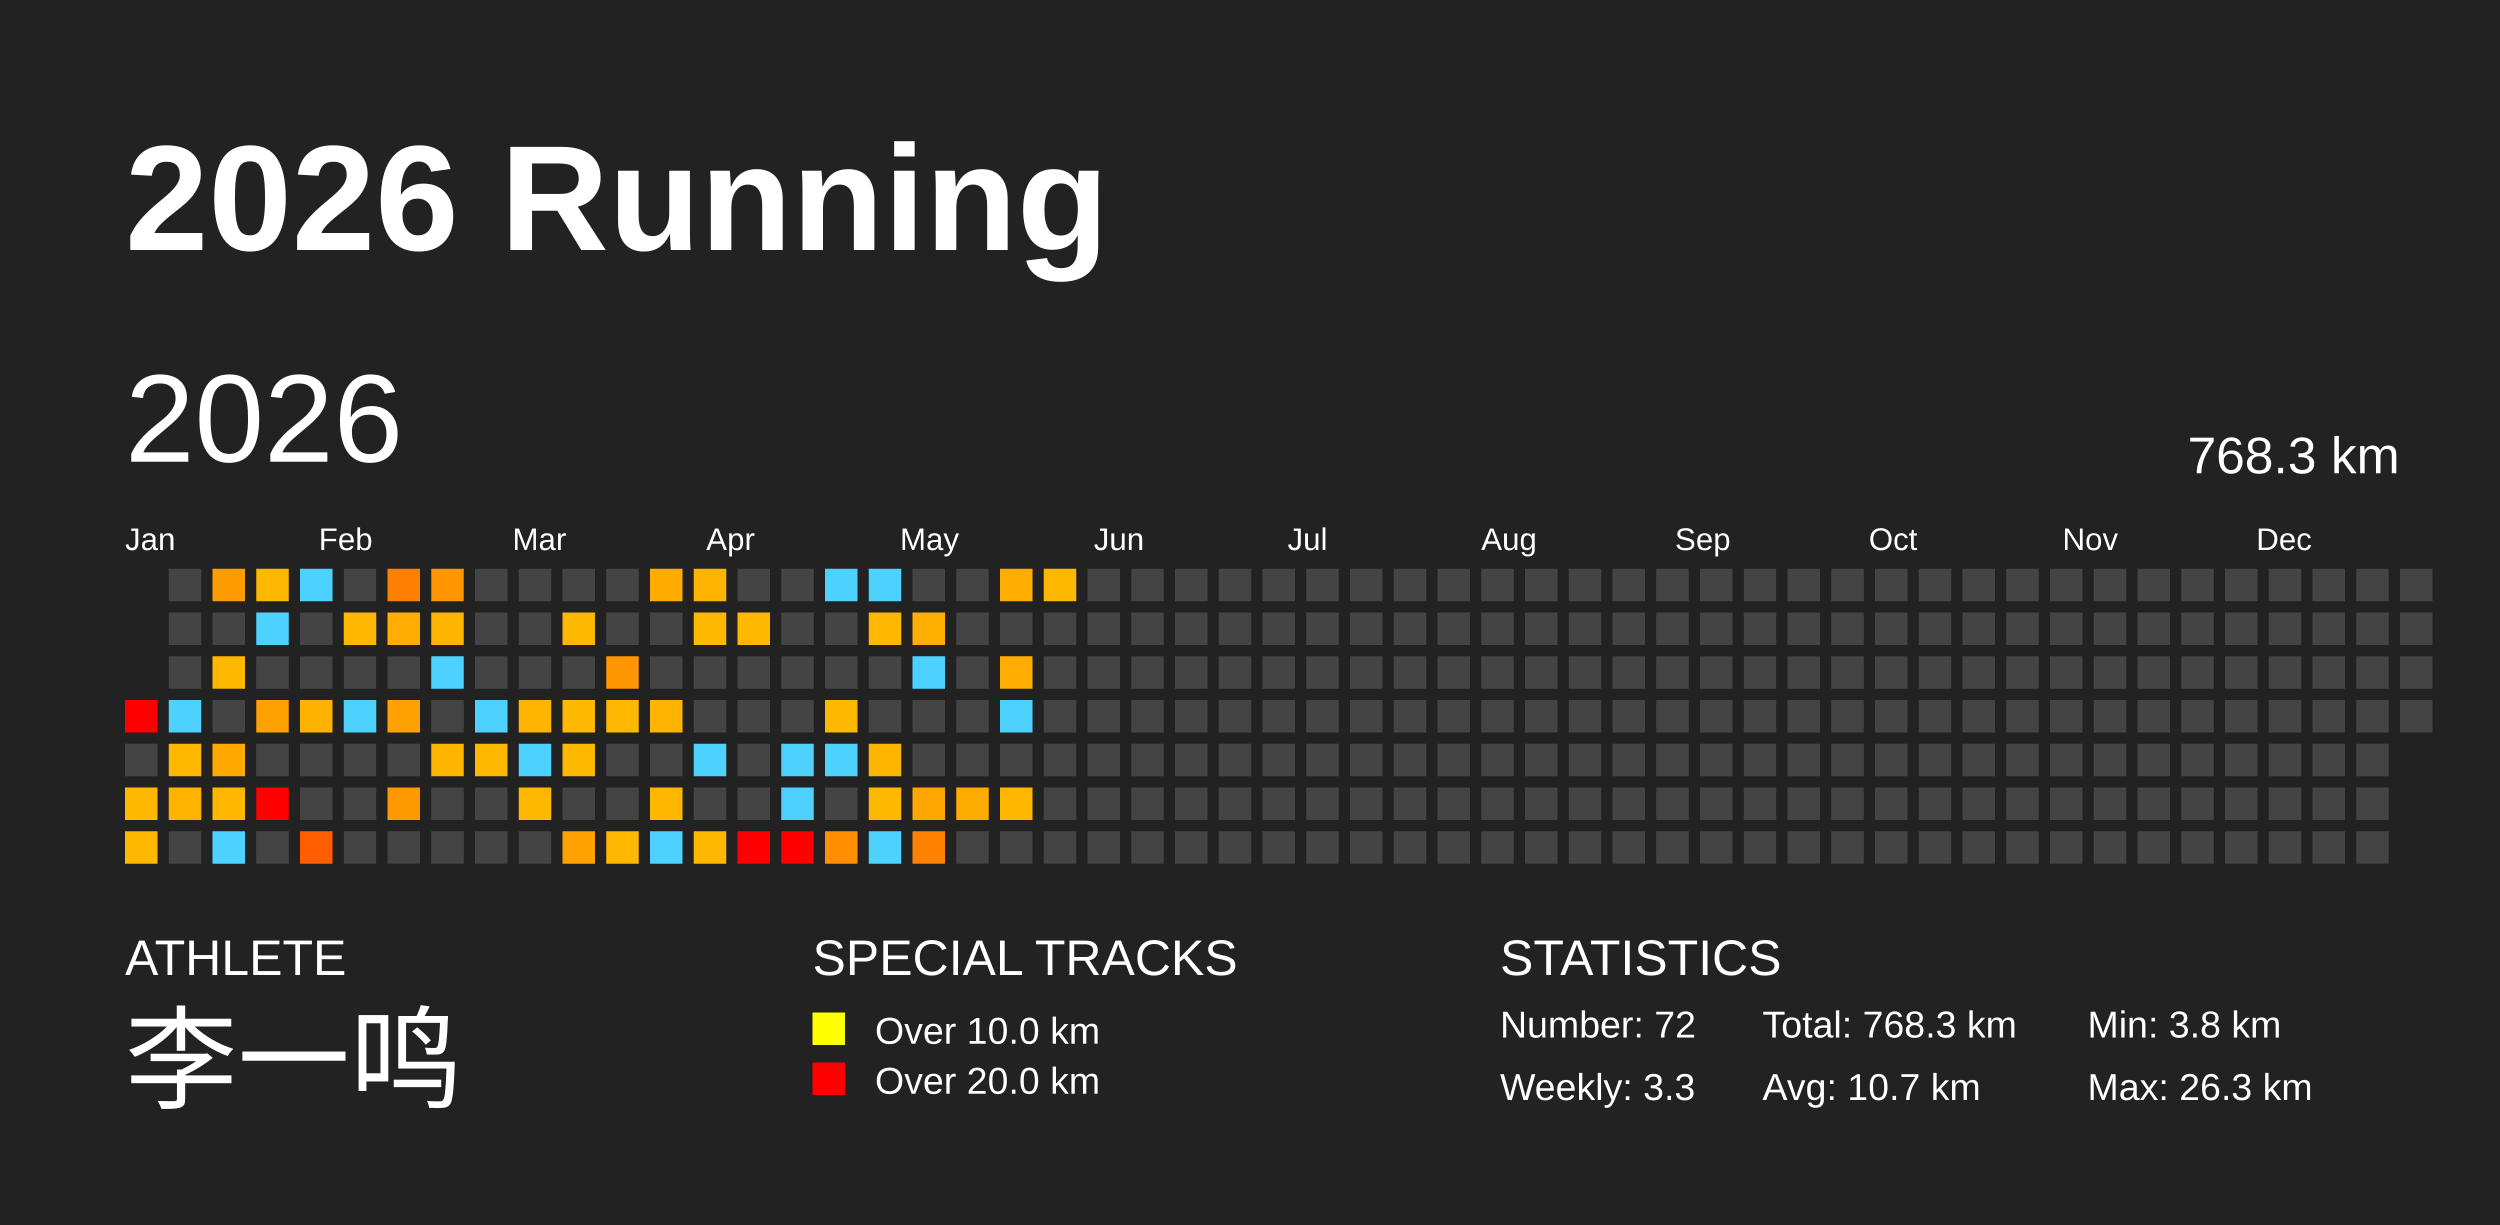
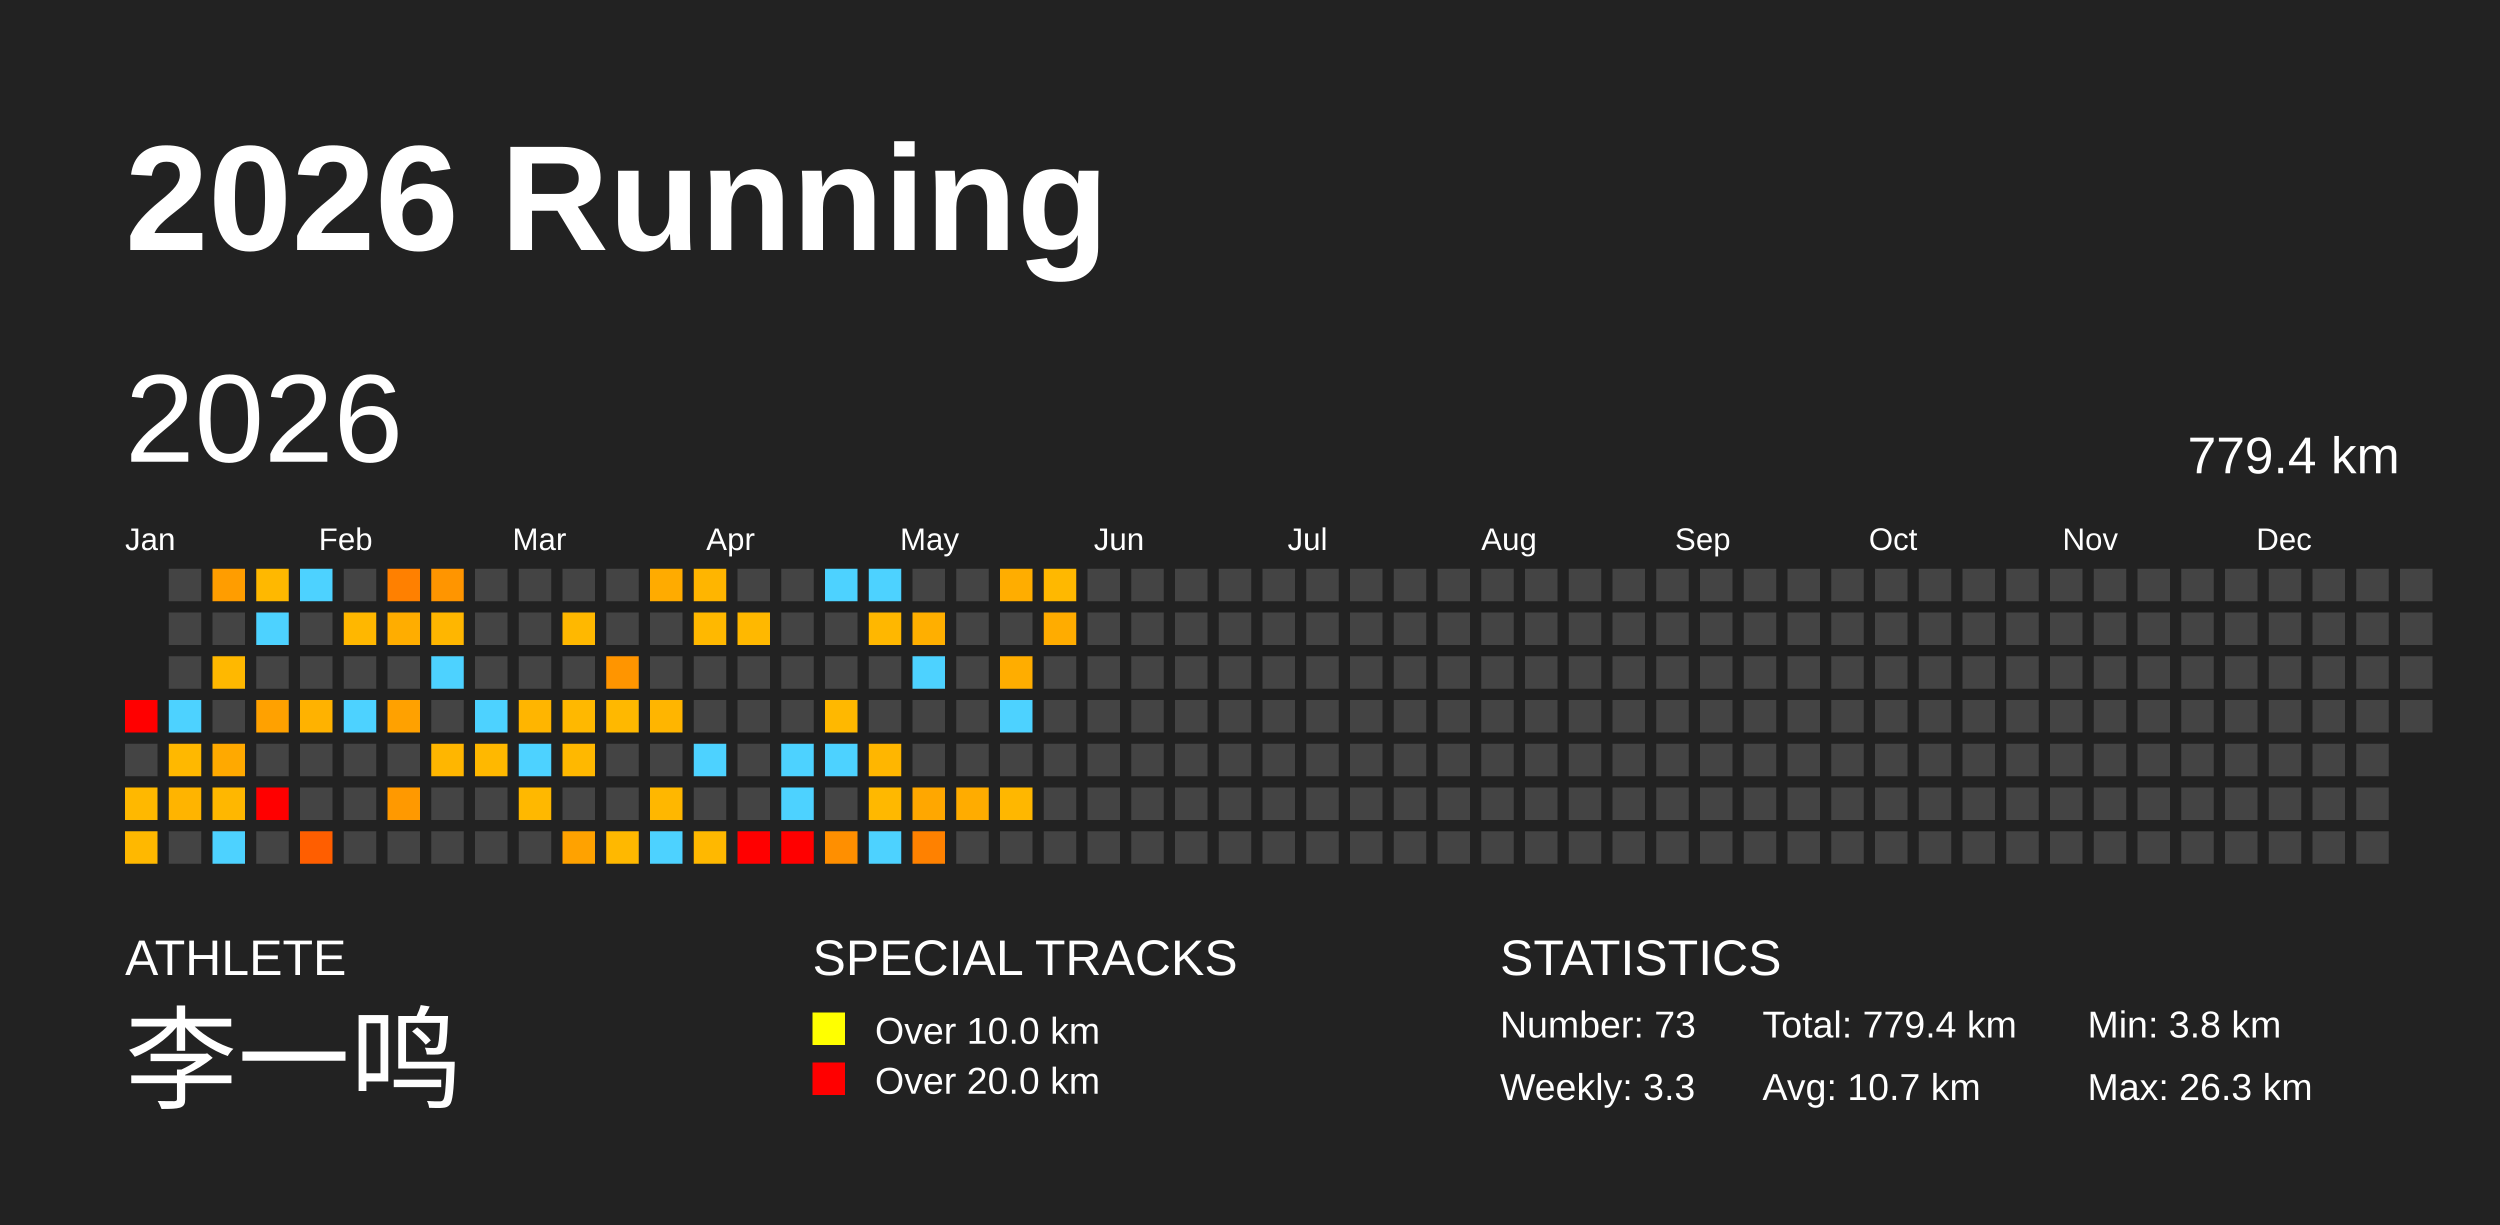
<svg xmlns="http://www.w3.org/2000/svg" baseProfile="full" height="98mm" version="1.1" viewBox="0,0,200,98" width="200mm">
  <defs />
  <rect fill="#222222" height="98" width="200" x="0" y="0" />
  <text fill="#FFFFFF" style="font-size:12px; font-family:Arial; font-weight:bold;" x="10" y="20">2026 Running</text>
  <text fill="#FFFFFF" style="font-size:4px; font-family:Arial" x="10" y="78">ATHLETE</text>
  <text fill="#FFFFFF" style="font-size:9px; font-family:Arial" x="10" y="88">李一鸣</text>
  <text fill="#FFFFFF" style="font-size:4px; font-family:Arial" x="65" y="78">SPECIAL TRACKS</text>
  <rect fill="yellow" height="2.6" width="2.6" x="65" y="81" />
  <text fill="#FFFFFF" style="font-size:3px; font-family:Arial" x="70" y="83.5">Over 10.0 km</text>
  <rect fill="red" height="2.6" width="2.6" x="65" y="85" />
  <text fill="#FFFFFF" style="font-size:3px; font-family:Arial" x="70" y="87.5">Over 20.0 km</text>
  <text fill="#FFFFFF" style="font-size:4px; font-family:Arial" x="120" y="78">STATISTICS</text>
-   <text fill="#FFFFFF" style="font-size:3px; font-family:Arial" x="120" y="83">Number: 72</text>
+   <text fill="#FFFFFF" style="font-size:3px; font-family:Arial" x="120" y="83">Number: 73</text>
  <text fill="#FFFFFF" style="font-size:3px; font-family:Arial" x="120" y="88">Weekly: 3.3</text>
-   <text fill="#FFFFFF" style="font-size:3px; font-family:Arial" x="141" y="83">Total: 768.3 km</text>
+   <text fill="#FFFFFF" style="font-size:3px; font-family:Arial" x="141" y="83">Total: 779.4 km</text>
  <text fill="#FFFFFF" style="font-size:3px; font-family:Arial" x="141" y="88">Avg: 10.7 km</text>
  <text fill="#FFFFFF" style="font-size:3px; font-family:Arial" x="167" y="83">Min: 3.8 km</text>
  <text fill="#FFFFFF" style="font-size:3px; font-family:Arial" x="167" y="88">Max: 26.3 km</text>
  <text dominant-baseline="hanging" fill="#FFFFFF" style="font-size:10.0px; font-family:Arial;" x="10" y="30">2026</text>
-   <text dominant-baseline="hanging" fill="#FFFFFF" style="font-size:4.125px; font-family:Arial;" x="175" y="35">768.3 km</text>
+   <text dominant-baseline="hanging" fill="#FFFFFF" style="font-size:4.125px; font-family:Arial;" x="175" y="35">779.4 km</text>
  <text fill="#FFFFFF" style="font-size:2.5px; font-family:Arial" x="10.0" y="44">Jan</text>
  <text fill="#FFFFFF" style="font-size:2.5px; font-family:Arial" x="25.5" y="44">Feb</text>
  <text fill="#FFFFFF" style="font-size:2.5px; font-family:Arial" x="41.0" y="44">Mar</text>
  <text fill="#FFFFFF" style="font-size:2.5px; font-family:Arial" x="56.5" y="44">Apr</text>
  <text fill="#FFFFFF" style="font-size:2.5px; font-family:Arial" x="72.0" y="44">May</text>
  <text fill="#FFFFFF" style="font-size:2.5px; font-family:Arial" x="87.5" y="44">Jun</text>
  <text fill="#FFFFFF" style="font-size:2.5px; font-family:Arial" x="103.0" y="44">Jul</text>
  <text fill="#FFFFFF" style="font-size:2.5px; font-family:Arial" x="118.5" y="44">Aug</text>
  <text fill="#FFFFFF" style="font-size:2.5px; font-family:Arial" x="134.0" y="44">Sep</text>
  <text fill="#FFFFFF" style="font-size:2.5px; font-family:Arial" x="149.5" y="44">Oct</text>
  <text fill="#FFFFFF" style="font-size:2.5px; font-family:Arial" x="165.0" y="44">Nov</text>
  <text fill="#FFFFFF" style="font-size:2.5px; font-family:Arial" x="180.5" y="44">Dec</text>
  <rect fill="red" height="2.6" width="2.6" x="10.0" y="56.0" />
  <rect fill="#444444" height="2.6" width="2.6" x="10.0" y="59.5" />
  <rect fill="#ffb800" height="2.6" width="2.6" x="10.0" y="63.0" />
  <rect fill="#ffb800" height="2.6" width="2.6" x="10.0" y="66.5" />
  <rect fill="#444444" height="2.6" width="2.6" x="13.5" y="45.5" />
  <rect fill="#444444" height="2.6" width="2.6" x="13.5" y="49.0" />
  <rect fill="#444444" height="2.6" width="2.6" x="13.5" y="52.5" />
  <rect fill="#4dd2ff" height="2.6" width="2.6" x="13.5" y="56.0" />
  <rect fill="#ffb800" height="2.6" width="2.6" x="13.5" y="59.5" />
  <rect fill="#ffb400" height="2.6" width="2.6" x="13.5" y="63.0" />
  <rect fill="#444444" height="2.6" width="2.6" x="13.5" y="66.5" />
  <rect fill="#ff9d00" height="2.6" width="2.6" x="17.0" y="45.5" />
  <rect fill="#444444" height="2.6" width="2.6" x="17.0" y="49.0" />
  <rect fill="#ffb800" height="2.6" width="2.6" x="17.0" y="52.5" />
  <rect fill="#444444" height="2.6" width="2.6" x="17.0" y="56.0" />
  <rect fill="#ffa900" height="2.6" width="2.6" x="17.0" y="59.5" />
  <rect fill="#ffb700" height="2.6" width="2.6" x="17.0" y="63.0" />
  <rect fill="#4dd2ff" height="2.6" width="2.6" x="17.0" y="66.5" />
  <rect fill="#ffb800" height="2.6" width="2.6" x="20.5" y="45.5" />
  <rect fill="#4dd2ff" height="2.6" width="2.6" x="20.5" y="49.0" />
  <rect fill="#444444" height="2.6" width="2.6" x="20.5" y="52.5" />
  <rect fill="#ffa100" height="2.6" width="2.6" x="20.5" y="56.0" />
  <rect fill="#444444" height="2.6" width="2.6" x="20.5" y="59.5" />
  <rect fill="red" height="2.6" width="2.6" x="20.5" y="63.0" />
  <rect fill="#444444" height="2.6" width="2.6" x="20.5" y="66.5" />
  <rect fill="#4dd2ff" height="2.6" width="2.6" x="24.0" y="45.5" />
  <rect fill="#444444" height="2.6" width="2.6" x="24.0" y="49.0" />
  <rect fill="#444444" height="2.6" width="2.6" x="24.0" y="52.5" />
  <rect fill="#ffb200" height="2.6" width="2.6" x="24.0" y="56.0" />
  <rect fill="#444444" height="2.6" width="2.6" x="24.0" y="59.5" />
  <rect fill="#444444" height="2.6" width="2.6" x="24.0" y="63.0" />
  <rect fill="#ff5e00" height="2.6" width="2.6" x="24.0" y="66.5" />
  <rect fill="#444444" height="2.6" width="2.6" x="27.5" y="45.5" />
  <rect fill="#ffb700" height="2.6" width="2.6" x="27.5" y="49.0" />
  <rect fill="#444444" height="2.6" width="2.6" x="27.5" y="52.5" />
  <rect fill="#4dd2ff" height="2.6" width="2.6" x="27.5" y="56.0" />
  <rect fill="#444444" height="2.6" width="2.6" x="27.5" y="59.5" />
  <rect fill="#444444" height="2.6" width="2.6" x="27.5" y="63.0" />
  <rect fill="#444444" height="2.6" width="2.6" x="27.5" y="66.5" />
  <rect fill="#ff8000" height="2.6" width="2.6" x="31.0" y="45.5" />
  <rect fill="#ffad00" height="2.6" width="2.6" x="31.0" y="49.0" />
  <rect fill="#444444" height="2.6" width="2.6" x="31.0" y="52.5" />
  <rect fill="#ffa100" height="2.6" width="2.6" x="31.0" y="56.0" />
  <rect fill="#444444" height="2.6" width="2.6" x="31.0" y="59.5" />
  <rect fill="#ff9900" height="2.6" width="2.6" x="31.0" y="63.0" />
  <rect fill="#444444" height="2.6" width="2.6" x="31.0" y="66.5" />
  <rect fill="#ff9500" height="2.6" width="2.6" x="34.5" y="45.5" />
  <rect fill="#ffb600" height="2.6" width="2.6" x="34.5" y="49.0" />
  <rect fill="#4dd2ff" height="2.6" width="2.6" x="34.5" y="52.5" />
  <rect fill="#444444" height="2.6" width="2.6" x="34.5" y="56.0" />
  <rect fill="#ffb600" height="2.6" width="2.6" x="34.5" y="59.5" />
  <rect fill="#444444" height="2.6" width="2.6" x="34.5" y="63.0" />
  <rect fill="#444444" height="2.6" width="2.6" x="34.5" y="66.5" />
  <rect fill="#444444" height="2.6" width="2.6" x="38.0" y="45.5" />
  <rect fill="#444444" height="2.6" width="2.6" x="38.0" y="49.0" />
  <rect fill="#444444" height="2.6" width="2.6" x="38.0" y="52.5" />
  <rect fill="#4dd2ff" height="2.6" width="2.6" x="38.0" y="56.0" />
  <rect fill="#ffb800" height="2.6" width="2.6" x="38.0" y="59.5" />
  <rect fill="#444444" height="2.6" width="2.6" x="38.0" y="63.0" />
  <rect fill="#444444" height="2.6" width="2.6" x="38.0" y="66.5" />
  <rect fill="#444444" height="2.6" width="2.6" x="41.5" y="45.5" />
  <rect fill="#444444" height="2.6" width="2.6" x="41.5" y="49.0" />
  <rect fill="#444444" height="2.6" width="2.6" x="41.5" y="52.5" />
  <rect fill="#ffb500" height="2.6" width="2.6" x="41.5" y="56.0" />
  <rect fill="#4dd2ff" height="2.6" width="2.6" x="41.5" y="59.5" />
  <rect fill="#ffb800" height="2.6" width="2.6" x="41.5" y="63.0" />
  <rect fill="#444444" height="2.6" width="2.6" x="41.5" y="66.5" />
  <rect fill="#444444" height="2.6" width="2.6" x="45.0" y="45.5" />
  <rect fill="#ffb800" height="2.6" width="2.6" x="45.0" y="49.0" />
  <rect fill="#444444" height="2.6" width="2.6" x="45.0" y="52.5" />
  <rect fill="#ffb800" height="2.6" width="2.6" x="45.0" y="56.0" />
  <rect fill="#ffb800" height="2.6" width="2.6" x="45.0" y="59.5" />
  <rect fill="#444444" height="2.6" width="2.6" x="45.0" y="63.0" />
  <rect fill="#ffa200" height="2.6" width="2.6" x="45.0" y="66.5" />
  <rect fill="#444444" height="2.6" width="2.6" x="48.5" y="45.5" />
  <rect fill="#444444" height="2.6" width="2.6" x="48.5" y="49.0" />
  <rect fill="#ff9500" height="2.6" width="2.6" x="48.5" y="52.5" />
  <rect fill="#ffb800" height="2.6" width="2.6" x="48.5" y="56.0" />
  <rect fill="#444444" height="2.6" width="2.6" x="48.5" y="59.5" />
  <rect fill="#444444" height="2.6" width="2.6" x="48.5" y="63.0" />
  <rect fill="#ffb800" height="2.6" width="2.6" x="48.5" y="66.5" />
  <rect fill="#ffab00" height="2.6" width="2.6" x="52.0" y="45.5" />
  <rect fill="#444444" height="2.6" width="2.6" x="52.0" y="49.0" />
  <rect fill="#444444" height="2.6" width="2.6" x="52.0" y="52.5" />
  <rect fill="#ffb500" height="2.6" width="2.6" x="52.0" y="56.0" />
  <rect fill="#444444" height="2.6" width="2.6" x="52.0" y="59.5" />
  <rect fill="#ffb700" height="2.6" width="2.6" x="52.0" y="63.0" />
  <rect fill="#4dd2ff" height="2.6" width="2.6" x="52.0" y="66.5" />
  <rect fill="#ffb500" height="2.6" width="2.6" x="55.5" y="45.5" />
  <rect fill="#ffb800" height="2.6" width="2.6" x="55.5" y="49.0" />
  <rect fill="#444444" height="2.6" width="2.6" x="55.5" y="52.5" />
  <rect fill="#444444" height="2.6" width="2.6" x="55.5" y="56.0" />
  <rect fill="#4dd2ff" height="2.6" width="2.6" x="55.5" y="59.5" />
  <rect fill="#444444" height="2.6" width="2.6" x="55.5" y="63.0" />
  <rect fill="#ffb800" height="2.6" width="2.6" x="55.5" y="66.5" />
  <rect fill="#444444" height="2.6" width="2.6" x="59.0" y="45.5" />
  <rect fill="#ffb800" height="2.6" width="2.6" x="59.0" y="49.0" />
  <rect fill="#444444" height="2.6" width="2.6" x="59.0" y="52.5" />
  <rect fill="#444444" height="2.6" width="2.6" x="59.0" y="56.0" />
  <rect fill="#444444" height="2.6" width="2.6" x="59.0" y="59.5" />
  <rect fill="#444444" height="2.6" width="2.6" x="59.0" y="63.0" />
  <rect fill="red" height="2.6" width="2.6" x="59.0" y="66.5" />
  <rect fill="#444444" height="2.6" width="2.6" x="62.5" y="45.5" />
  <rect fill="#444444" height="2.6" width="2.6" x="62.5" y="49.0" />
  <rect fill="#444444" height="2.6" width="2.6" x="62.5" y="52.5" />
  <rect fill="#444444" height="2.6" width="2.6" x="62.5" y="56.0" />
  <rect fill="#4dd2ff" height="2.6" width="2.6" x="62.5" y="59.5" />
  <rect fill="#4dd2ff" height="2.6" width="2.6" x="62.5" y="63.0" />
  <rect fill="red" height="2.6" width="2.6" x="62.5" y="66.5" />
  <rect fill="#4dd2ff" height="2.6" width="2.6" x="66.0" y="45.5" />
  <rect fill="#444444" height="2.6" width="2.6" x="66.0" y="49.0" />
  <rect fill="#444444" height="2.6" width="2.6" x="66.0" y="52.5" />
  <rect fill="#ffb800" height="2.6" width="2.6" x="66.0" y="56.0" />
  <rect fill="#4dd2ff" height="2.6" width="2.6" x="66.0" y="59.5" />
  <rect fill="#444444" height="2.6" width="2.6" x="66.0" y="63.0" />
  <rect fill="#ff8f00" height="2.6" width="2.6" x="66.0" y="66.5" />
  <rect fill="#4dd2ff" height="2.6" width="2.6" x="69.5" y="45.5" />
  <rect fill="#ffb700" height="2.6" width="2.6" x="69.5" y="49.0" />
  <rect fill="#444444" height="2.6" width="2.6" x="69.5" y="52.5" />
  <rect fill="#444444" height="2.6" width="2.6" x="69.5" y="56.0" />
  <rect fill="#ffb600" height="2.6" width="2.6" x="69.5" y="59.5" />
  <rect fill="#ffb800" height="2.6" width="2.6" x="69.5" y="63.0" />
  <rect fill="#4dd2ff" height="2.6" width="2.6" x="69.5" y="66.5" />
  <rect fill="#444444" height="2.6" width="2.6" x="73.0" y="45.5" />
  <rect fill="#ffaf00" height="2.6" width="2.6" x="73.0" y="49.0" />
  <rect fill="#4dd2ff" height="2.6" width="2.6" x="73.0" y="52.5" />
  <rect fill="#444444" height="2.6" width="2.6" x="73.0" y="56.0" />
  <rect fill="#444444" height="2.6" width="2.6" x="73.0" y="59.5" />
  <rect fill="#ffa700" height="2.6" width="2.6" x="73.0" y="63.0" />
  <rect fill="#ff8100" height="2.6" width="2.6" x="73.0" y="66.5" />
  <rect fill="#444444" height="2.6" width="2.6" x="76.5" y="45.5" />
  <rect fill="#444444" height="2.6" width="2.6" x="76.5" y="49.0" />
  <rect fill="#444444" height="2.6" width="2.6" x="76.5" y="52.5" />
  <rect fill="#444444" height="2.6" width="2.6" x="76.5" y="56.0" />
  <rect fill="#444444" height="2.6" width="2.6" x="76.5" y="59.5" />
  <rect fill="#ffac00" height="2.6" width="2.6" x="76.5" y="63.0" />
  <rect fill="#444444" height="2.6" width="2.6" x="76.5" y="66.5" />
  <rect fill="#ffad00" height="2.6" width="2.6" x="80.0" y="45.5" />
  <rect fill="#444444" height="2.6" width="2.6" x="80.0" y="49.0" />
  <rect fill="#ffad00" height="2.6" width="2.6" x="80.0" y="52.5" />
  <rect fill="#4dd2ff" height="2.6" width="2.6" x="80.0" y="56.0" />
  <rect fill="#444444" height="2.6" width="2.6" x="80.0" y="59.5" />
  <rect fill="#ffb700" height="2.6" width="2.6" x="80.0" y="63.0" />
  <rect fill="#444444" height="2.6" width="2.6" x="80.0" y="66.5" />
  <rect fill="#ffb800" height="2.6" width="2.6" x="83.5" y="45.5" />
-   <rect fill="#444444" height="2.6" width="2.6" x="83.5" y="49.0" />
+   <rect fill="#ffac00" height="2.6" width="2.6" x="83.5" y="49.0" />
  <rect fill="#444444" height="2.6" width="2.6" x="83.5" y="52.5" />
  <rect fill="#444444" height="2.6" width="2.6" x="83.5" y="56.0" />
  <rect fill="#444444" height="2.6" width="2.6" x="83.5" y="59.5" />
  <rect fill="#444444" height="2.6" width="2.6" x="83.5" y="63.0" />
  <rect fill="#444444" height="2.6" width="2.6" x="83.5" y="66.5" />
  <rect fill="#444444" height="2.6" width="2.6" x="87.0" y="45.5" />
  <rect fill="#444444" height="2.6" width="2.6" x="87.0" y="49.0" />
  <rect fill="#444444" height="2.6" width="2.6" x="87.0" y="52.5" />
  <rect fill="#444444" height="2.6" width="2.6" x="87.0" y="56.0" />
  <rect fill="#444444" height="2.6" width="2.6" x="87.0" y="59.5" />
  <rect fill="#444444" height="2.6" width="2.6" x="87.0" y="63.0" />
  <rect fill="#444444" height="2.6" width="2.6" x="87.0" y="66.5" />
  <rect fill="#444444" height="2.6" width="2.6" x="90.5" y="45.5" />
  <rect fill="#444444" height="2.6" width="2.6" x="90.5" y="49.0" />
  <rect fill="#444444" height="2.6" width="2.6" x="90.5" y="52.5" />
  <rect fill="#444444" height="2.6" width="2.6" x="90.5" y="56.0" />
  <rect fill="#444444" height="2.6" width="2.6" x="90.5" y="59.5" />
  <rect fill="#444444" height="2.6" width="2.6" x="90.5" y="63.0" />
  <rect fill="#444444" height="2.6" width="2.6" x="90.5" y="66.5" />
  <rect fill="#444444" height="2.6" width="2.6" x="94.0" y="45.5" />
  <rect fill="#444444" height="2.6" width="2.6" x="94.0" y="49.0" />
  <rect fill="#444444" height="2.6" width="2.6" x="94.0" y="52.5" />
  <rect fill="#444444" height="2.6" width="2.6" x="94.0" y="56.0" />
  <rect fill="#444444" height="2.6" width="2.6" x="94.0" y="59.5" />
  <rect fill="#444444" height="2.6" width="2.6" x="94.0" y="63.0" />
  <rect fill="#444444" height="2.6" width="2.6" x="94.0" y="66.5" />
  <rect fill="#444444" height="2.6" width="2.6" x="97.5" y="45.5" />
  <rect fill="#444444" height="2.6" width="2.6" x="97.5" y="49.0" />
  <rect fill="#444444" height="2.6" width="2.6" x="97.5" y="52.5" />
  <rect fill="#444444" height="2.6" width="2.6" x="97.5" y="56.0" />
  <rect fill="#444444" height="2.6" width="2.6" x="97.5" y="59.5" />
  <rect fill="#444444" height="2.6" width="2.6" x="97.5" y="63.0" />
  <rect fill="#444444" height="2.6" width="2.6" x="97.5" y="66.5" />
  <rect fill="#444444" height="2.6" width="2.6" x="101.0" y="45.5" />
  <rect fill="#444444" height="2.6" width="2.6" x="101.0" y="49.0" />
  <rect fill="#444444" height="2.6" width="2.6" x="101.0" y="52.5" />
  <rect fill="#444444" height="2.6" width="2.6" x="101.0" y="56.0" />
  <rect fill="#444444" height="2.6" width="2.6" x="101.0" y="59.5" />
  <rect fill="#444444" height="2.6" width="2.6" x="101.0" y="63.0" />
  <rect fill="#444444" height="2.6" width="2.6" x="101.0" y="66.5" />
  <rect fill="#444444" height="2.6" width="2.6" x="104.5" y="45.5" />
  <rect fill="#444444" height="2.6" width="2.6" x="104.5" y="49.0" />
  <rect fill="#444444" height="2.6" width="2.6" x="104.5" y="52.5" />
  <rect fill="#444444" height="2.6" width="2.6" x="104.5" y="56.0" />
  <rect fill="#444444" height="2.6" width="2.6" x="104.5" y="59.5" />
  <rect fill="#444444" height="2.6" width="2.6" x="104.5" y="63.0" />
  <rect fill="#444444" height="2.6" width="2.6" x="104.5" y="66.5" />
  <rect fill="#444444" height="2.6" width="2.6" x="108.0" y="45.5" />
  <rect fill="#444444" height="2.6" width="2.6" x="108.0" y="49.0" />
  <rect fill="#444444" height="2.6" width="2.6" x="108.0" y="52.5" />
  <rect fill="#444444" height="2.6" width="2.6" x="108.0" y="56.0" />
  <rect fill="#444444" height="2.6" width="2.6" x="108.0" y="59.5" />
  <rect fill="#444444" height="2.6" width="2.6" x="108.0" y="63.0" />
  <rect fill="#444444" height="2.6" width="2.6" x="108.0" y="66.5" />
  <rect fill="#444444" height="2.6" width="2.6" x="111.5" y="45.5" />
  <rect fill="#444444" height="2.6" width="2.6" x="111.5" y="49.0" />
  <rect fill="#444444" height="2.6" width="2.6" x="111.5" y="52.5" />
  <rect fill="#444444" height="2.6" width="2.6" x="111.5" y="56.0" />
  <rect fill="#444444" height="2.6" width="2.6" x="111.5" y="59.5" />
  <rect fill="#444444" height="2.6" width="2.6" x="111.5" y="63.0" />
  <rect fill="#444444" height="2.6" width="2.6" x="111.5" y="66.5" />
  <rect fill="#444444" height="2.6" width="2.6" x="115.0" y="45.5" />
  <rect fill="#444444" height="2.6" width="2.6" x="115.0" y="49.0" />
  <rect fill="#444444" height="2.6" width="2.6" x="115.0" y="52.5" />
  <rect fill="#444444" height="2.6" width="2.6" x="115.0" y="56.0" />
  <rect fill="#444444" height="2.6" width="2.6" x="115.0" y="59.5" />
  <rect fill="#444444" height="2.6" width="2.6" x="115.0" y="63.0" />
  <rect fill="#444444" height="2.6" width="2.6" x="115.0" y="66.5" />
  <rect fill="#444444" height="2.6" width="2.6" x="118.5" y="45.5" />
  <rect fill="#444444" height="2.6" width="2.6" x="118.5" y="49.0" />
  <rect fill="#444444" height="2.6" width="2.6" x="118.5" y="52.5" />
  <rect fill="#444444" height="2.6" width="2.6" x="118.5" y="56.0" />
  <rect fill="#444444" height="2.6" width="2.6" x="118.5" y="59.5" />
  <rect fill="#444444" height="2.6" width="2.6" x="118.5" y="63.0" />
  <rect fill="#444444" height="2.6" width="2.6" x="118.5" y="66.5" />
  <rect fill="#444444" height="2.6" width="2.6" x="122.0" y="45.5" />
  <rect fill="#444444" height="2.6" width="2.6" x="122.0" y="49.0" />
  <rect fill="#444444" height="2.6" width="2.6" x="122.0" y="52.5" />
  <rect fill="#444444" height="2.6" width="2.6" x="122.0" y="56.0" />
  <rect fill="#444444" height="2.6" width="2.6" x="122.0" y="59.5" />
  <rect fill="#444444" height="2.6" width="2.6" x="122.0" y="63.0" />
  <rect fill="#444444" height="2.6" width="2.6" x="122.0" y="66.5" />
  <rect fill="#444444" height="2.6" width="2.6" x="125.5" y="45.5" />
  <rect fill="#444444" height="2.6" width="2.6" x="125.5" y="49.0" />
  <rect fill="#444444" height="2.6" width="2.6" x="125.5" y="52.5" />
  <rect fill="#444444" height="2.6" width="2.6" x="125.5" y="56.0" />
  <rect fill="#444444" height="2.6" width="2.6" x="125.5" y="59.5" />
  <rect fill="#444444" height="2.6" width="2.6" x="125.5" y="63.0" />
  <rect fill="#444444" height="2.6" width="2.6" x="125.5" y="66.5" />
  <rect fill="#444444" height="2.6" width="2.6" x="129.0" y="45.5" />
  <rect fill="#444444" height="2.6" width="2.6" x="129.0" y="49.0" />
  <rect fill="#444444" height="2.6" width="2.6" x="129.0" y="52.5" />
  <rect fill="#444444" height="2.6" width="2.6" x="129.0" y="56.0" />
  <rect fill="#444444" height="2.6" width="2.6" x="129.0" y="59.5" />
  <rect fill="#444444" height="2.6" width="2.6" x="129.0" y="63.0" />
  <rect fill="#444444" height="2.6" width="2.6" x="129.0" y="66.5" />
  <rect fill="#444444" height="2.6" width="2.6" x="132.5" y="45.5" />
  <rect fill="#444444" height="2.6" width="2.6" x="132.5" y="49.0" />
  <rect fill="#444444" height="2.6" width="2.6" x="132.5" y="52.5" />
  <rect fill="#444444" height="2.6" width="2.6" x="132.5" y="56.0" />
  <rect fill="#444444" height="2.6" width="2.6" x="132.5" y="59.5" />
  <rect fill="#444444" height="2.6" width="2.6" x="132.5" y="63.0" />
  <rect fill="#444444" height="2.6" width="2.6" x="132.5" y="66.5" />
  <rect fill="#444444" height="2.6" width="2.6" x="136.0" y="45.5" />
  <rect fill="#444444" height="2.6" width="2.6" x="136.0" y="49.0" />
  <rect fill="#444444" height="2.6" width="2.6" x="136.0" y="52.5" />
  <rect fill="#444444" height="2.6" width="2.6" x="136.0" y="56.0" />
  <rect fill="#444444" height="2.6" width="2.6" x="136.0" y="59.5" />
  <rect fill="#444444" height="2.6" width="2.6" x="136.0" y="63.0" />
  <rect fill="#444444" height="2.6" width="2.6" x="136.0" y="66.5" />
  <rect fill="#444444" height="2.6" width="2.6" x="139.5" y="45.5" />
  <rect fill="#444444" height="2.6" width="2.6" x="139.5" y="49.0" />
  <rect fill="#444444" height="2.6" width="2.6" x="139.5" y="52.5" />
  <rect fill="#444444" height="2.6" width="2.6" x="139.5" y="56.0" />
  <rect fill="#444444" height="2.6" width="2.6" x="139.5" y="59.5" />
  <rect fill="#444444" height="2.6" width="2.6" x="139.5" y="63.0" />
  <rect fill="#444444" height="2.6" width="2.6" x="139.5" y="66.5" />
  <rect fill="#444444" height="2.6" width="2.6" x="143.0" y="45.5" />
  <rect fill="#444444" height="2.6" width="2.6" x="143.0" y="49.0" />
  <rect fill="#444444" height="2.6" width="2.6" x="143.0" y="52.5" />
  <rect fill="#444444" height="2.6" width="2.6" x="143.0" y="56.0" />
  <rect fill="#444444" height="2.6" width="2.6" x="143.0" y="59.5" />
  <rect fill="#444444" height="2.6" width="2.6" x="143.0" y="63.0" />
  <rect fill="#444444" height="2.6" width="2.6" x="143.0" y="66.5" />
  <rect fill="#444444" height="2.6" width="2.6" x="146.5" y="45.5" />
  <rect fill="#444444" height="2.6" width="2.6" x="146.5" y="49.0" />
  <rect fill="#444444" height="2.6" width="2.6" x="146.5" y="52.5" />
  <rect fill="#444444" height="2.6" width="2.6" x="146.5" y="56.0" />
  <rect fill="#444444" height="2.6" width="2.6" x="146.5" y="59.5" />
  <rect fill="#444444" height="2.6" width="2.6" x="146.5" y="63.0" />
  <rect fill="#444444" height="2.6" width="2.6" x="146.5" y="66.5" />
  <rect fill="#444444" height="2.6" width="2.6" x="150.0" y="45.5" />
  <rect fill="#444444" height="2.6" width="2.6" x="150.0" y="49.0" />
  <rect fill="#444444" height="2.6" width="2.6" x="150.0" y="52.5" />
  <rect fill="#444444" height="2.6" width="2.6" x="150.0" y="56.0" />
  <rect fill="#444444" height="2.6" width="2.6" x="150.0" y="59.5" />
  <rect fill="#444444" height="2.6" width="2.6" x="150.0" y="63.0" />
  <rect fill="#444444" height="2.6" width="2.6" x="150.0" y="66.5" />
  <rect fill="#444444" height="2.6" width="2.6" x="153.5" y="45.5" />
  <rect fill="#444444" height="2.6" width="2.6" x="153.5" y="49.0" />
  <rect fill="#444444" height="2.6" width="2.6" x="153.5" y="52.5" />
  <rect fill="#444444" height="2.6" width="2.6" x="153.5" y="56.0" />
  <rect fill="#444444" height="2.6" width="2.6" x="153.5" y="59.5" />
  <rect fill="#444444" height="2.6" width="2.6" x="153.5" y="63.0" />
  <rect fill="#444444" height="2.6" width="2.6" x="153.5" y="66.5" />
  <rect fill="#444444" height="2.6" width="2.6" x="157.0" y="45.5" />
  <rect fill="#444444" height="2.6" width="2.6" x="157.0" y="49.0" />
  <rect fill="#444444" height="2.6" width="2.6" x="157.0" y="52.5" />
  <rect fill="#444444" height="2.6" width="2.6" x="157.0" y="56.0" />
  <rect fill="#444444" height="2.6" width="2.6" x="157.0" y="59.5" />
  <rect fill="#444444" height="2.6" width="2.6" x="157.0" y="63.0" />
  <rect fill="#444444" height="2.6" width="2.6" x="157.0" y="66.5" />
  <rect fill="#444444" height="2.6" width="2.6" x="160.5" y="45.5" />
  <rect fill="#444444" height="2.6" width="2.6" x="160.5" y="49.0" />
  <rect fill="#444444" height="2.6" width="2.6" x="160.5" y="52.5" />
  <rect fill="#444444" height="2.6" width="2.6" x="160.5" y="56.0" />
  <rect fill="#444444" height="2.6" width="2.6" x="160.5" y="59.5" />
  <rect fill="#444444" height="2.6" width="2.6" x="160.5" y="63.0" />
  <rect fill="#444444" height="2.6" width="2.6" x="160.5" y="66.5" />
  <rect fill="#444444" height="2.6" width="2.6" x="164.0" y="45.5" />
  <rect fill="#444444" height="2.6" width="2.6" x="164.0" y="49.0" />
  <rect fill="#444444" height="2.6" width="2.6" x="164.0" y="52.5" />
  <rect fill="#444444" height="2.6" width="2.6" x="164.0" y="56.0" />
  <rect fill="#444444" height="2.6" width="2.6" x="164.0" y="59.5" />
  <rect fill="#444444" height="2.6" width="2.6" x="164.0" y="63.0" />
  <rect fill="#444444" height="2.6" width="2.6" x="164.0" y="66.5" />
  <rect fill="#444444" height="2.6" width="2.6" x="167.5" y="45.5" />
  <rect fill="#444444" height="2.6" width="2.6" x="167.5" y="49.0" />
  <rect fill="#444444" height="2.6" width="2.6" x="167.5" y="52.5" />
  <rect fill="#444444" height="2.6" width="2.6" x="167.5" y="56.0" />
  <rect fill="#444444" height="2.6" width="2.6" x="167.5" y="59.5" />
  <rect fill="#444444" height="2.6" width="2.6" x="167.5" y="63.0" />
  <rect fill="#444444" height="2.6" width="2.6" x="167.5" y="66.5" />
  <rect fill="#444444" height="2.6" width="2.6" x="171.0" y="45.5" />
  <rect fill="#444444" height="2.6" width="2.6" x="171.0" y="49.0" />
  <rect fill="#444444" height="2.6" width="2.6" x="171.0" y="52.5" />
  <rect fill="#444444" height="2.6" width="2.6" x="171.0" y="56.0" />
  <rect fill="#444444" height="2.6" width="2.6" x="171.0" y="59.5" />
  <rect fill="#444444" height="2.6" width="2.6" x="171.0" y="63.0" />
  <rect fill="#444444" height="2.6" width="2.6" x="171.0" y="66.5" />
  <rect fill="#444444" height="2.6" width="2.6" x="174.5" y="45.5" />
  <rect fill="#444444" height="2.6" width="2.6" x="174.5" y="49.0" />
  <rect fill="#444444" height="2.6" width="2.6" x="174.5" y="52.5" />
  <rect fill="#444444" height="2.6" width="2.6" x="174.5" y="56.0" />
  <rect fill="#444444" height="2.6" width="2.6" x="174.5" y="59.5" />
  <rect fill="#444444" height="2.6" width="2.6" x="174.5" y="63.0" />
  <rect fill="#444444" height="2.6" width="2.6" x="174.5" y="66.5" />
  <rect fill="#444444" height="2.6" width="2.6" x="178.0" y="45.5" />
  <rect fill="#444444" height="2.6" width="2.6" x="178.0" y="49.0" />
  <rect fill="#444444" height="2.6" width="2.6" x="178.0" y="52.5" />
  <rect fill="#444444" height="2.6" width="2.6" x="178.0" y="56.0" />
  <rect fill="#444444" height="2.6" width="2.6" x="178.0" y="59.5" />
  <rect fill="#444444" height="2.6" width="2.6" x="178.0" y="63.0" />
  <rect fill="#444444" height="2.6" width="2.6" x="178.0" y="66.5" />
  <rect fill="#444444" height="2.6" width="2.6" x="181.5" y="45.5" />
  <rect fill="#444444" height="2.6" width="2.6" x="181.5" y="49.0" />
  <rect fill="#444444" height="2.6" width="2.6" x="181.5" y="52.5" />
  <rect fill="#444444" height="2.6" width="2.6" x="181.5" y="56.0" />
  <rect fill="#444444" height="2.6" width="2.6" x="181.5" y="59.5" />
  <rect fill="#444444" height="2.6" width="2.6" x="181.5" y="63.0" />
  <rect fill="#444444" height="2.6" width="2.6" x="181.5" y="66.5" />
  <rect fill="#444444" height="2.6" width="2.6" x="185.0" y="45.5" />
  <rect fill="#444444" height="2.6" width="2.6" x="185.0" y="49.0" />
  <rect fill="#444444" height="2.6" width="2.6" x="185.0" y="52.5" />
  <rect fill="#444444" height="2.6" width="2.6" x="185.0" y="56.0" />
  <rect fill="#444444" height="2.6" width="2.6" x="185.0" y="59.5" />
  <rect fill="#444444" height="2.6" width="2.6" x="185.0" y="63.0" />
  <rect fill="#444444" height="2.6" width="2.6" x="185.0" y="66.5" />
  <rect fill="#444444" height="2.6" width="2.6" x="188.5" y="45.5" />
  <rect fill="#444444" height="2.6" width="2.6" x="188.5" y="49.0" />
  <rect fill="#444444" height="2.6" width="2.6" x="188.5" y="52.5" />
  <rect fill="#444444" height="2.6" width="2.6" x="188.5" y="56.0" />
  <rect fill="#444444" height="2.6" width="2.6" x="188.5" y="59.5" />
  <rect fill="#444444" height="2.6" width="2.6" x="188.5" y="63.0" />
  <rect fill="#444444" height="2.6" width="2.6" x="188.5" y="66.5" />
  <rect fill="#444444" height="2.6" width="2.6" x="192.0" y="45.5" />
  <rect fill="#444444" height="2.6" width="2.6" x="192.0" y="49.0" />
  <rect fill="#444444" height="2.6" width="2.6" x="192.0" y="52.5" />
  <rect fill="#444444" height="2.6" width="2.6" x="192.0" y="56.0" />
</svg>
